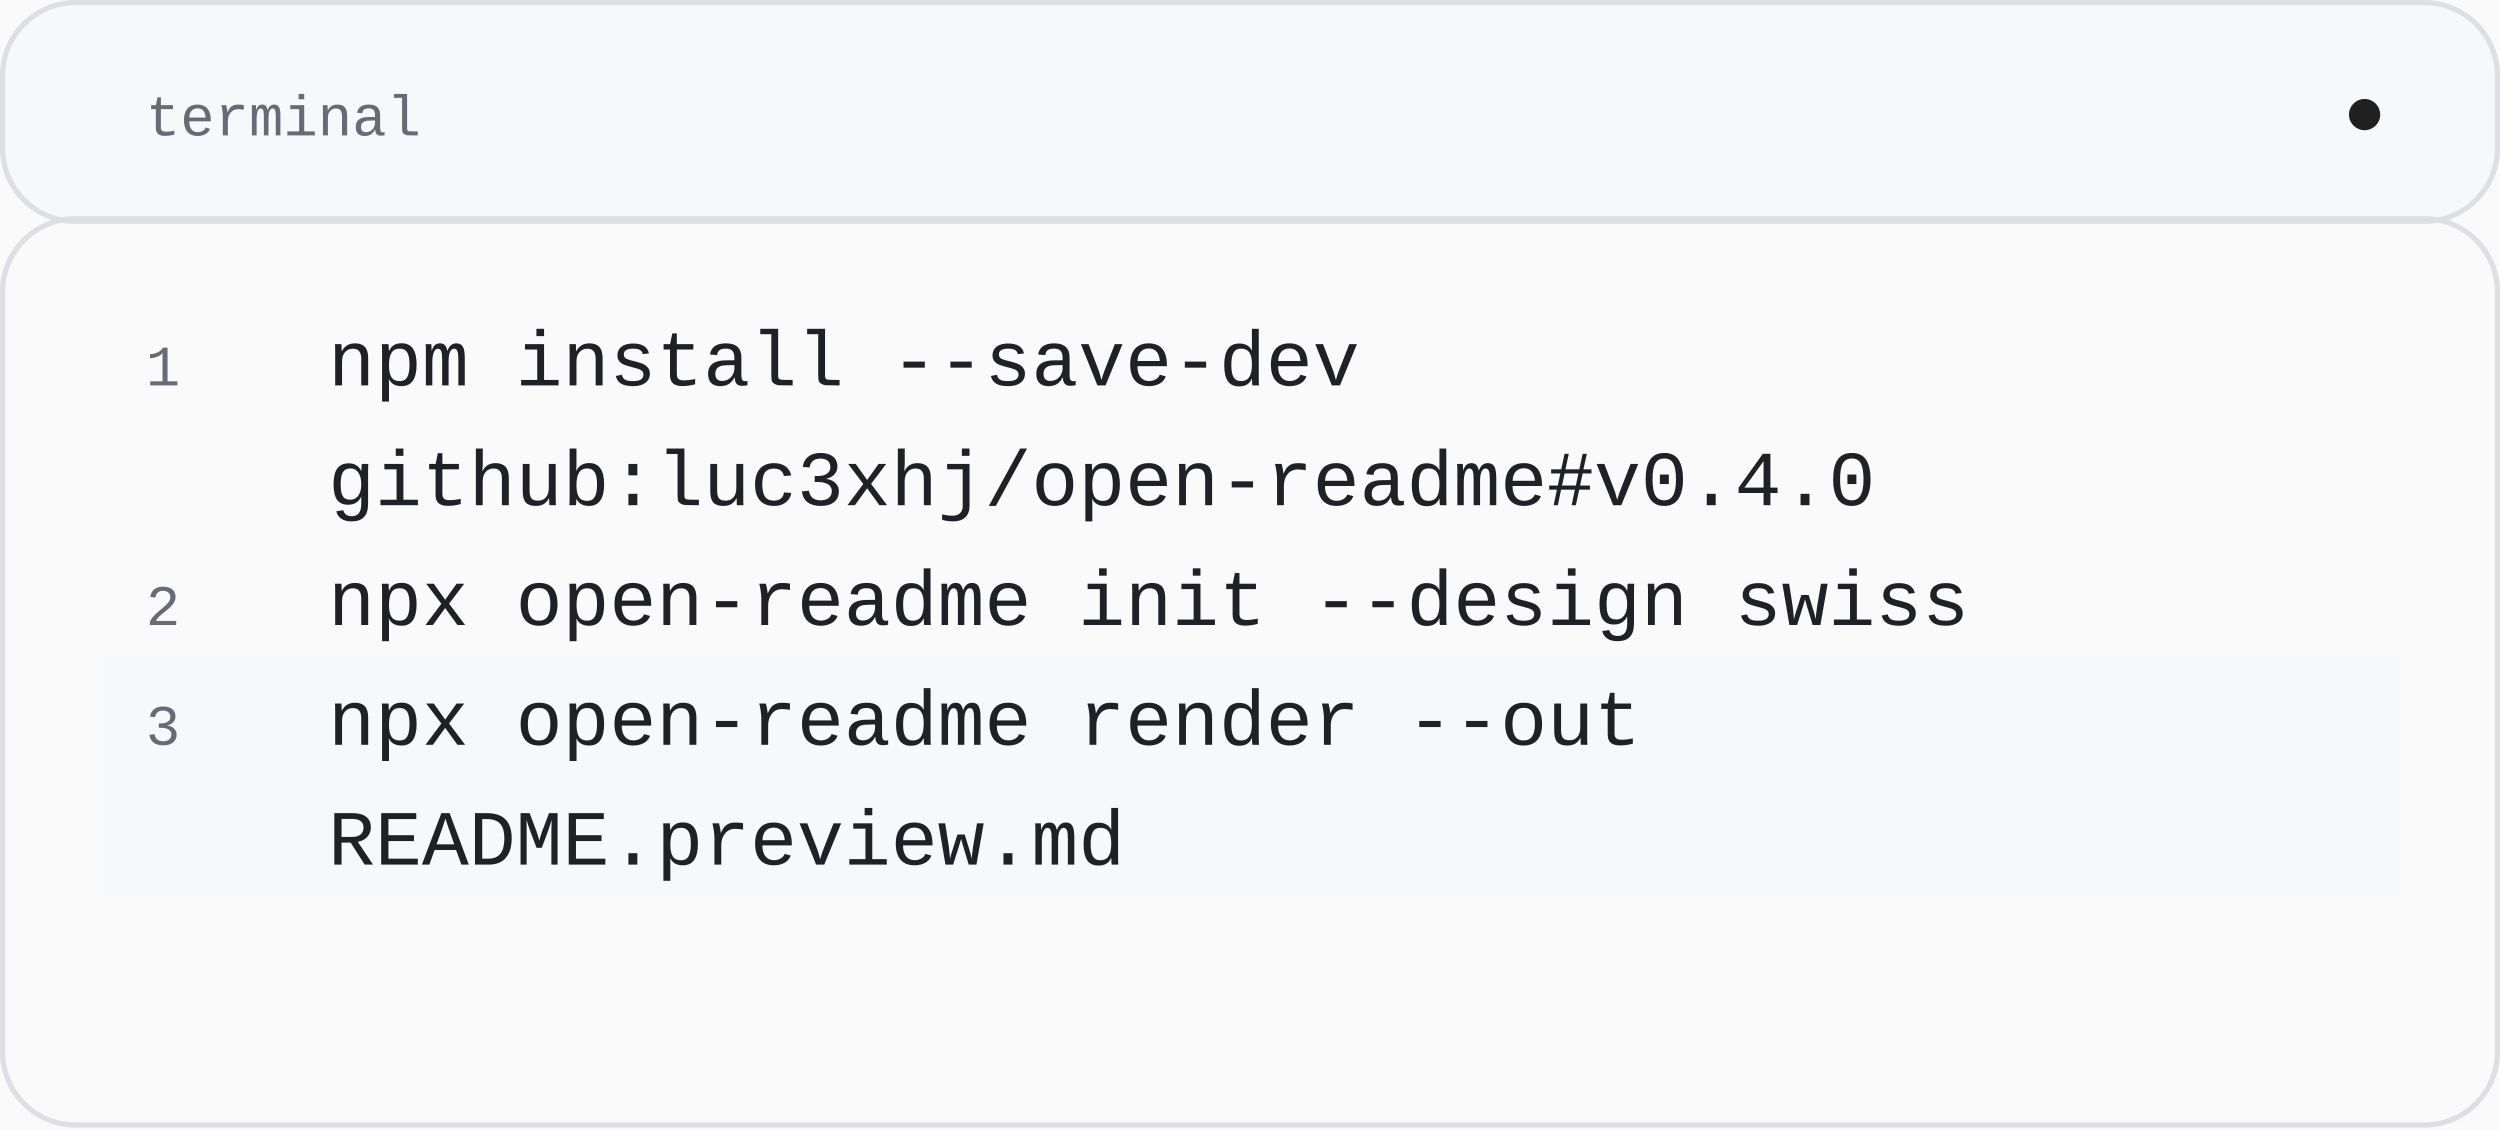
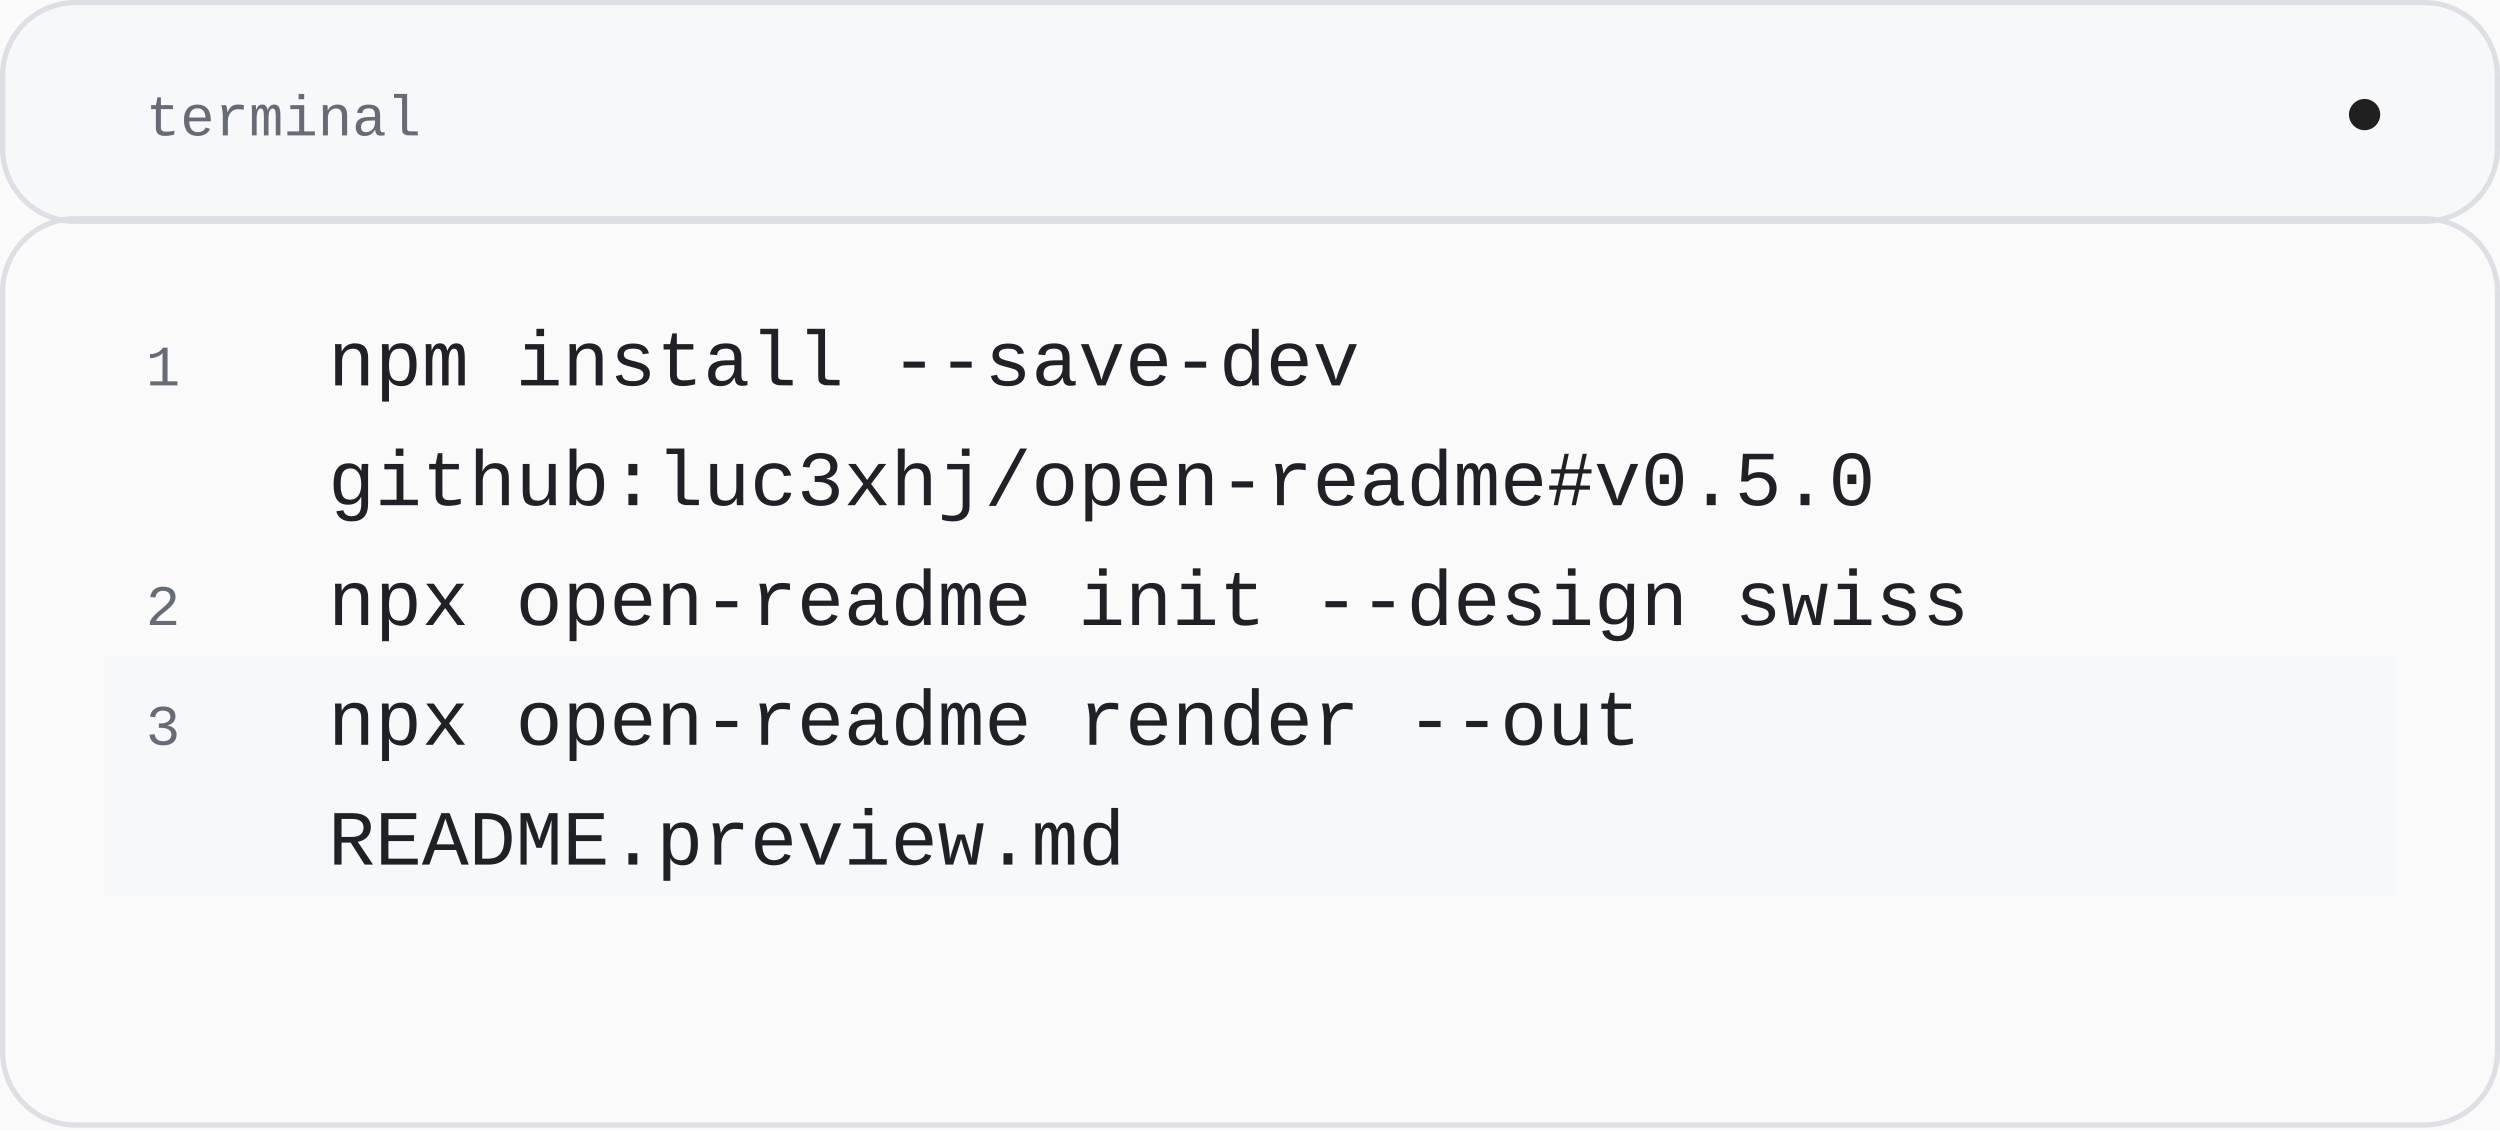
<svg xmlns="http://www.w3.org/2000/svg" width="480" height="217" viewBox="0 0 480 217" role="img" aria-labelledby="title">
  <rect x="0" y="0" width="480" height="217" rx="0" fill="#fafafa" stroke="none" />
  <rect x="0.5" y="0.5" width="479" height="42" rx="14" fill="#f6f8fa" stroke="#dedfe5" />
  <text x="28" y="26" font-family="'SFMono-Regular', Consolas, 'Liberation Mono', monospace" font-size="11" font-weight="400" fill="#666b76" text-anchor="start">
    <tspan x="28" dy="0">terminal</tspan>
  </text>
  <circle cx="454" cy="22" r="3" fill="#202020" stroke="none" />
  <text x="28" y="74" font-family="'SFMono-Regular', Consolas, 'Liberation Mono', monospace" font-size="11" font-weight="400" fill="#666b76" text-anchor="start">
    <tspan x="28" dy="0"> 1</tspan>
  </text>
  <text x="63" y="74" font-family="'SFMono-Regular', Consolas, 'Liberation Mono', monospace" font-size="15" font-weight="400" fill="#202126" text-anchor="start">
    <tspan x="63" dy="0">npm install --save-dev</tspan>
  </text>
  <text x="28" y="97" font-family="'SFMono-Regular', Consolas, 'Liberation Mono', monospace" font-size="11" font-weight="400" fill="#666b76" text-anchor="start">
    <tspan x="28" dy="0"> </tspan>
  </text>
  <text x="63" y="97" font-family="'SFMono-Regular', Consolas, 'Liberation Mono', monospace" font-size="15" font-weight="400" fill="#202126" text-anchor="start">
-     <tspan x="63" dy="0">github:luc3xhj/open-readme#v0.4.0</tspan>
+     <tspan x="63" dy="0">github:luc3xhj/open-readme#v0.5.0</tspan>
  </text>
  <text x="28" y="120" font-family="'SFMono-Regular', Consolas, 'Liberation Mono', monospace" font-size="11" font-weight="400" fill="#666b76" text-anchor="start">
    <tspan x="28" dy="0"> 2</tspan>
  </text>
  <text x="63" y="120" font-family="'SFMono-Regular', Consolas, 'Liberation Mono', monospace" font-size="15" font-weight="400" fill="#202126" text-anchor="start">
    <tspan x="63" dy="0">npx open-readme init --design swiss</tspan>
  </text>
  <rect x="20" y="126" width="440" height="23" rx="0" fill="#f6f8fa" stroke="none" />
  <text x="28" y="143" font-family="'SFMono-Regular', Consolas, 'Liberation Mono', monospace" font-size="11" font-weight="400" fill="#666b76" text-anchor="start">
    <tspan x="28" dy="0"> 3</tspan>
  </text>
  <text x="63" y="143" font-family="'SFMono-Regular', Consolas, 'Liberation Mono', monospace" font-size="15" font-weight="400" fill="#202126" text-anchor="start">
    <tspan x="63" dy="0">npx open-readme render --out</tspan>
  </text>
  <rect x="20" y="149" width="440" height="23" rx="0" fill="#f6f8fa" stroke="none" />
  <text x="28" y="166" font-family="'SFMono-Regular', Consolas, 'Liberation Mono', monospace" font-size="11" font-weight="400" fill="#666b76" text-anchor="start">
    <tspan x="28" dy="0"> </tspan>
  </text>
  <text x="63" y="166" font-family="'SFMono-Regular', Consolas, 'Liberation Mono', monospace" font-size="15" font-weight="400" fill="#202126" text-anchor="start">
    <tspan x="63" dy="0">README.preview.md</tspan>
  </text>
  <rect x="0.5" y="42" width="479" height="174" rx="14" fill="none" stroke="#dedfe5" />
</svg>
